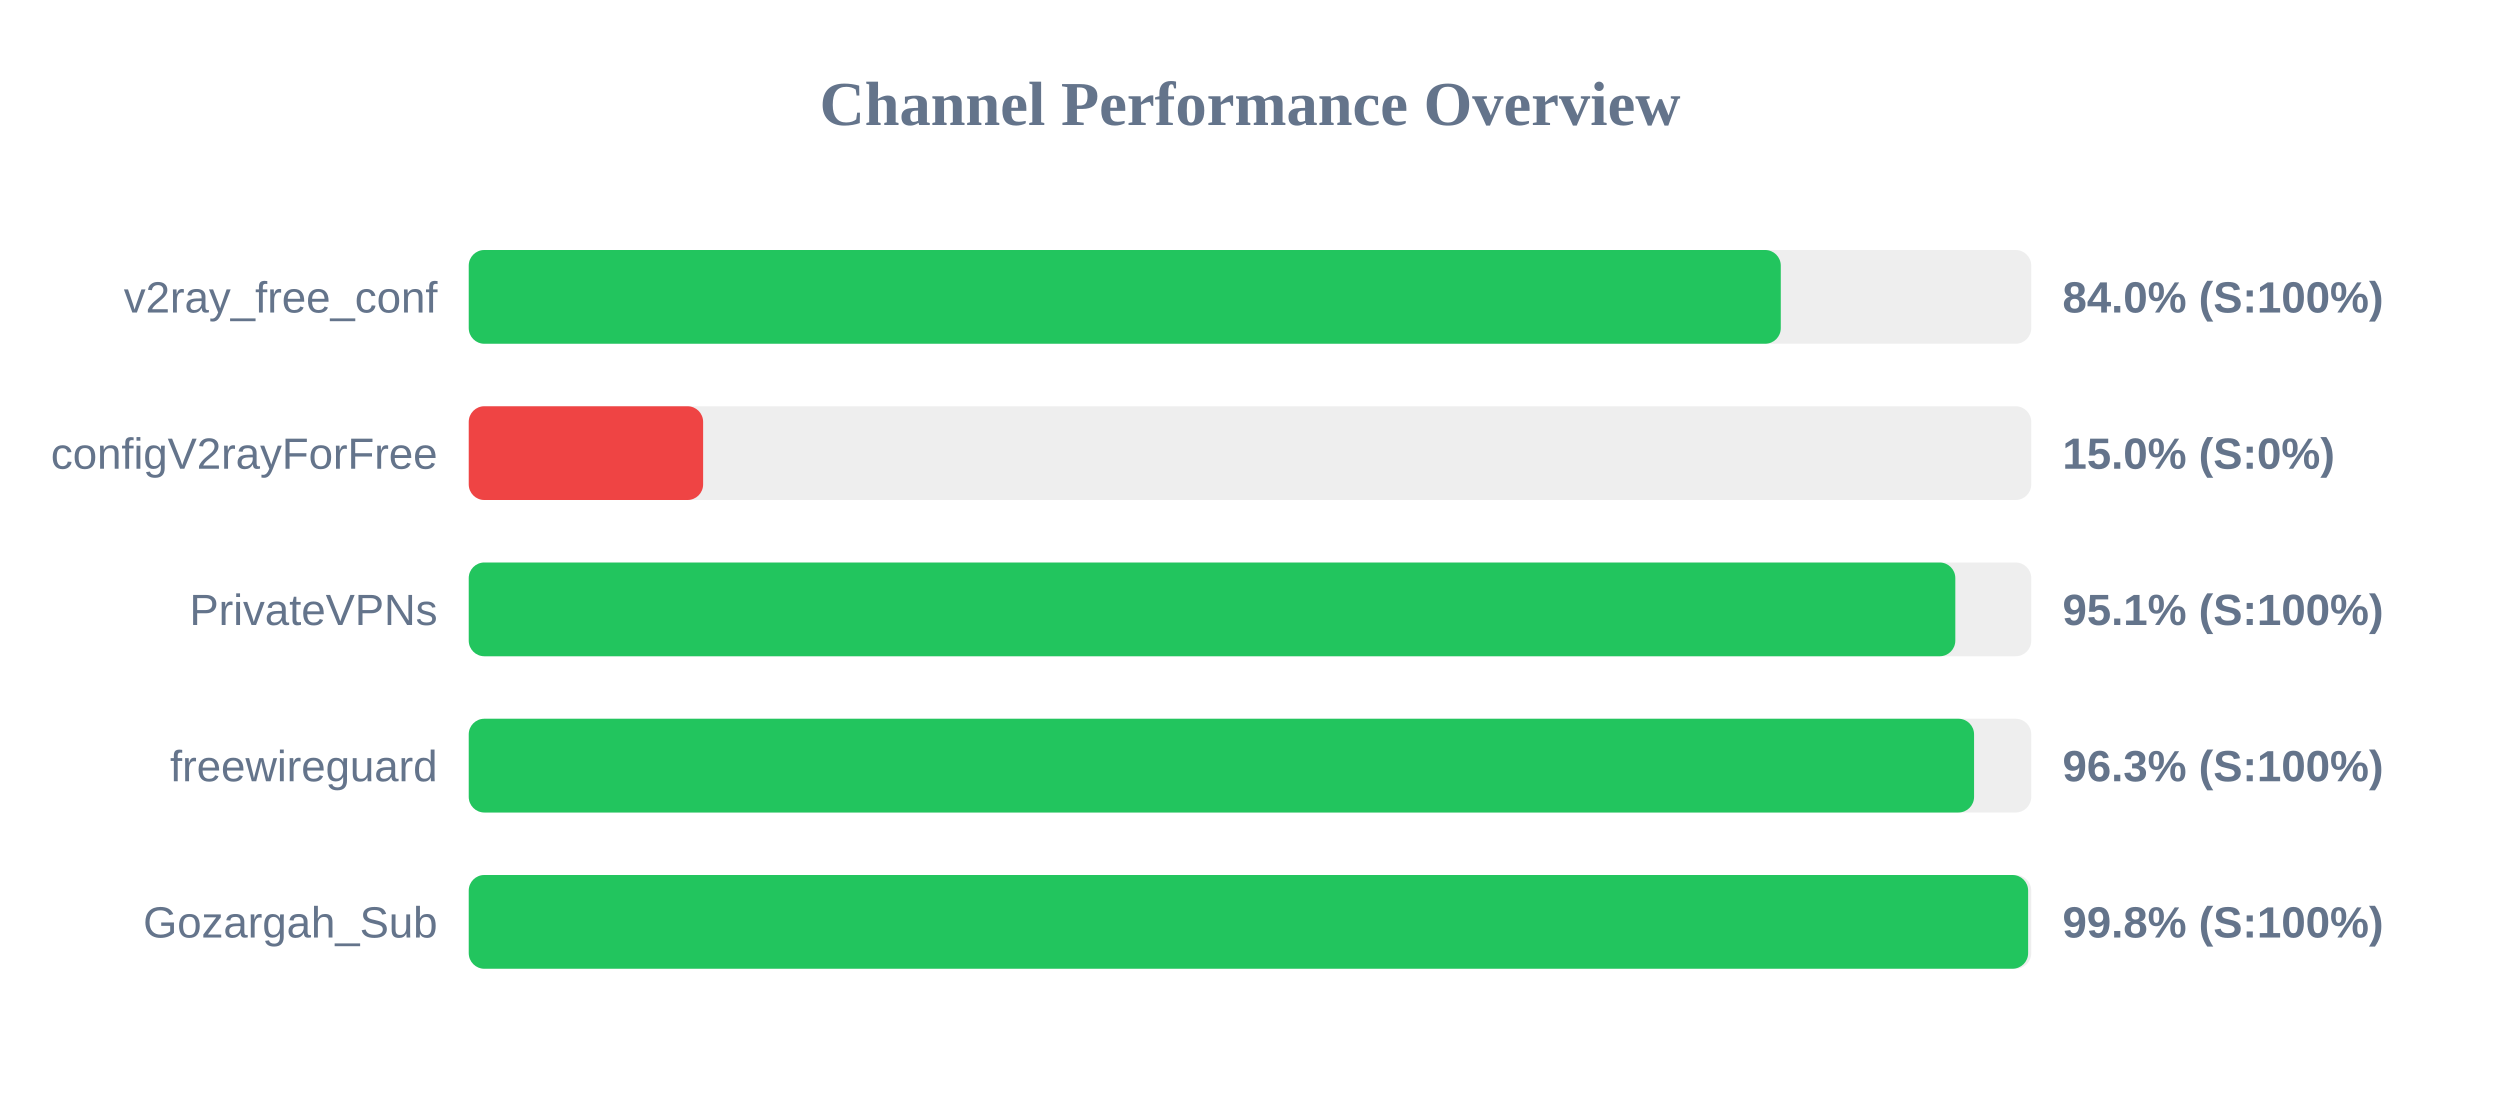
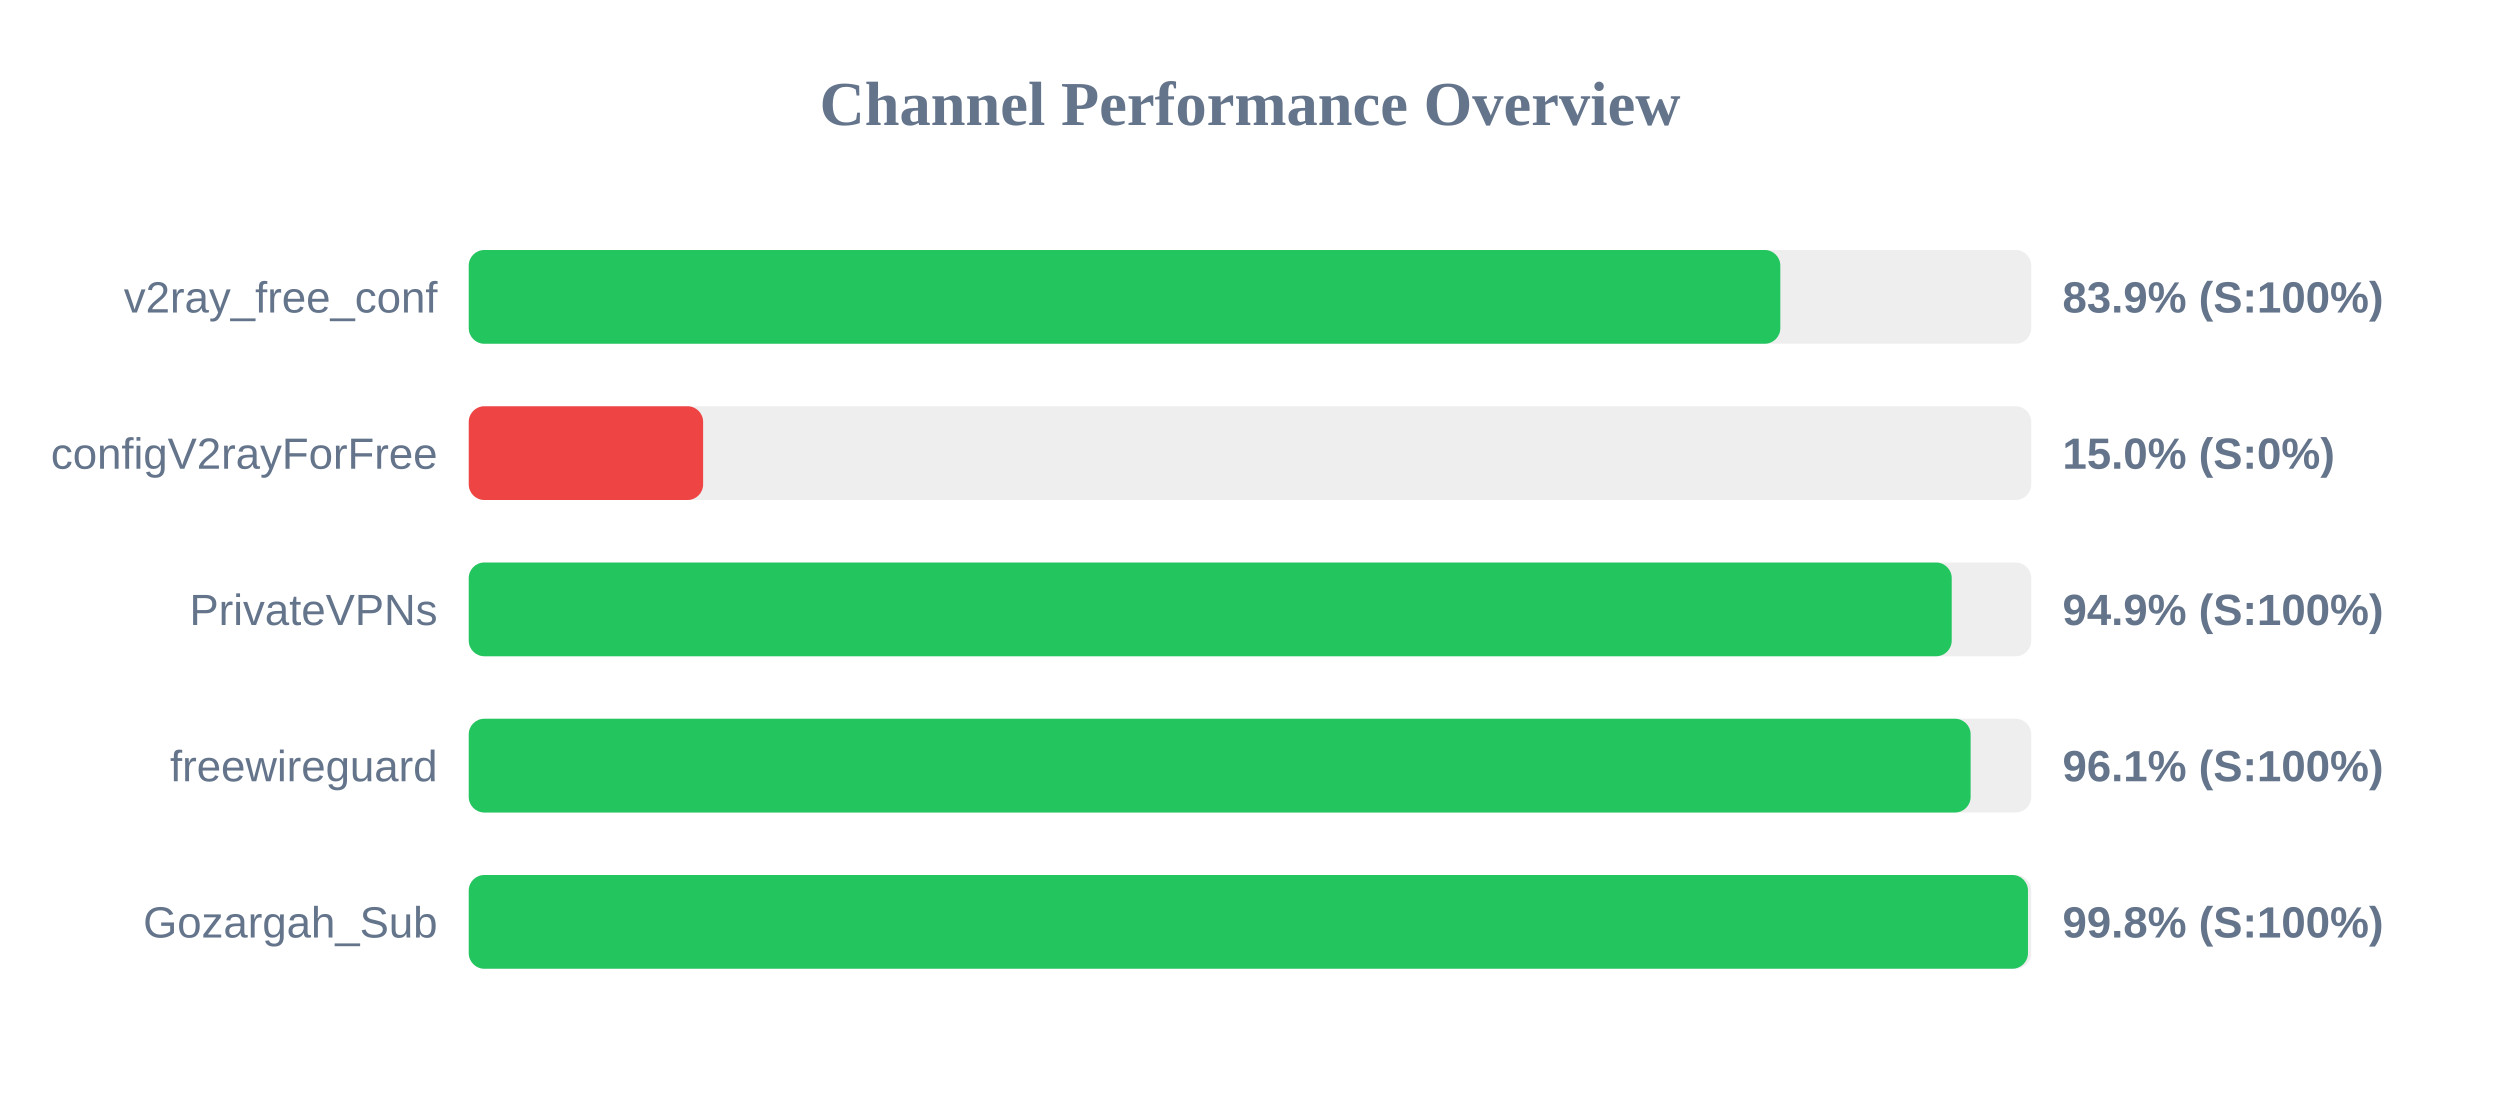
<svg xmlns="http://www.w3.org/2000/svg" width="800" height="350" version="1.1">
  <style>
        .row { font: 14px Arial; fill: #64748b; }
        .score { font: bold 14px Arial; fill: #64748b; }
    </style>
  <text x="400" y="40" text-anchor="middle" font-size="20px" font-weight="bold" fill="#64748b">Channel Performance Overview</text>
  <rect x="150" y="80" width="500" height="30" fill="#eee" rx="5" />
-   <rect x="150" y="80" width="419.85" height="30" fill="#22c55e" rx="5" />
+   <rect x="150" y="80" width="419.7" height="30" fill="#22c55e" rx="5" />
  <text x="140" y="100" text-anchor="end" class="row">v2ray_free_conf</text>
-   <text x="660" y="100" text-anchor="start" class="score">84.0% (S:100%)</text>
+   <text x="660" y="100" text-anchor="start" class="score">83.9% (S:100%)</text>
  <rect x="150" y="130" width="500" height="30" fill="#eee" rx="5" />
  <rect x="150" y="130" width="75.0" height="30" fill="#ef4444" rx="5" />
  <text x="140" y="150" text-anchor="end" class="row">configV2rayForFree</text>
  <text x="660" y="150" text-anchor="start" class="score">15.0% (S:0%)</text>
  <rect x="150" y="180" width="500" height="30" fill="#eee" rx="5" />
-   <rect x="150" y="180" width="475.7" height="30" fill="#22c55e" rx="5" />
+   <rect x="150" y="180" width="474.55" height="30" fill="#22c55e" rx="5" />
  <text x="140" y="200" text-anchor="end" class="row">PrivateVPNs</text>
-   <text x="660" y="200" text-anchor="start" class="score">95.1% (S:100%)</text>
+   <text x="660" y="200" text-anchor="start" class="score">94.9% (S:100%)</text>
  <rect x="150" y="230" width="500" height="30" fill="#eee" rx="5" />
-   <rect x="150" y="230" width="481.7" height="30" fill="#22c55e" rx="5" />
+   <rect x="150" y="230" width="480.6" height="30" fill="#22c55e" rx="5" />
  <text x="140" y="250" text-anchor="end" class="row">freewireguard</text>
-   <text x="660" y="250" text-anchor="start" class="score">96.3% (S:100%)</text>
+   <text x="660" y="250" text-anchor="start" class="score">96.1% (S:100%)</text>
  <rect x="150" y="280" width="500" height="30" fill="#eee" rx="5" />
-   <rect x="150" y="280" width="499.0" height="30" fill="#22c55e" rx="5" />
+   <rect x="150" y="280" width="498.95" height="30" fill="#22c55e" rx="5" />
  <text x="140" y="300" text-anchor="end" class="row">Gozargah_Sub</text>
  <text x="660" y="300" text-anchor="start" class="score">99.8% (S:100%)</text>
</svg>
